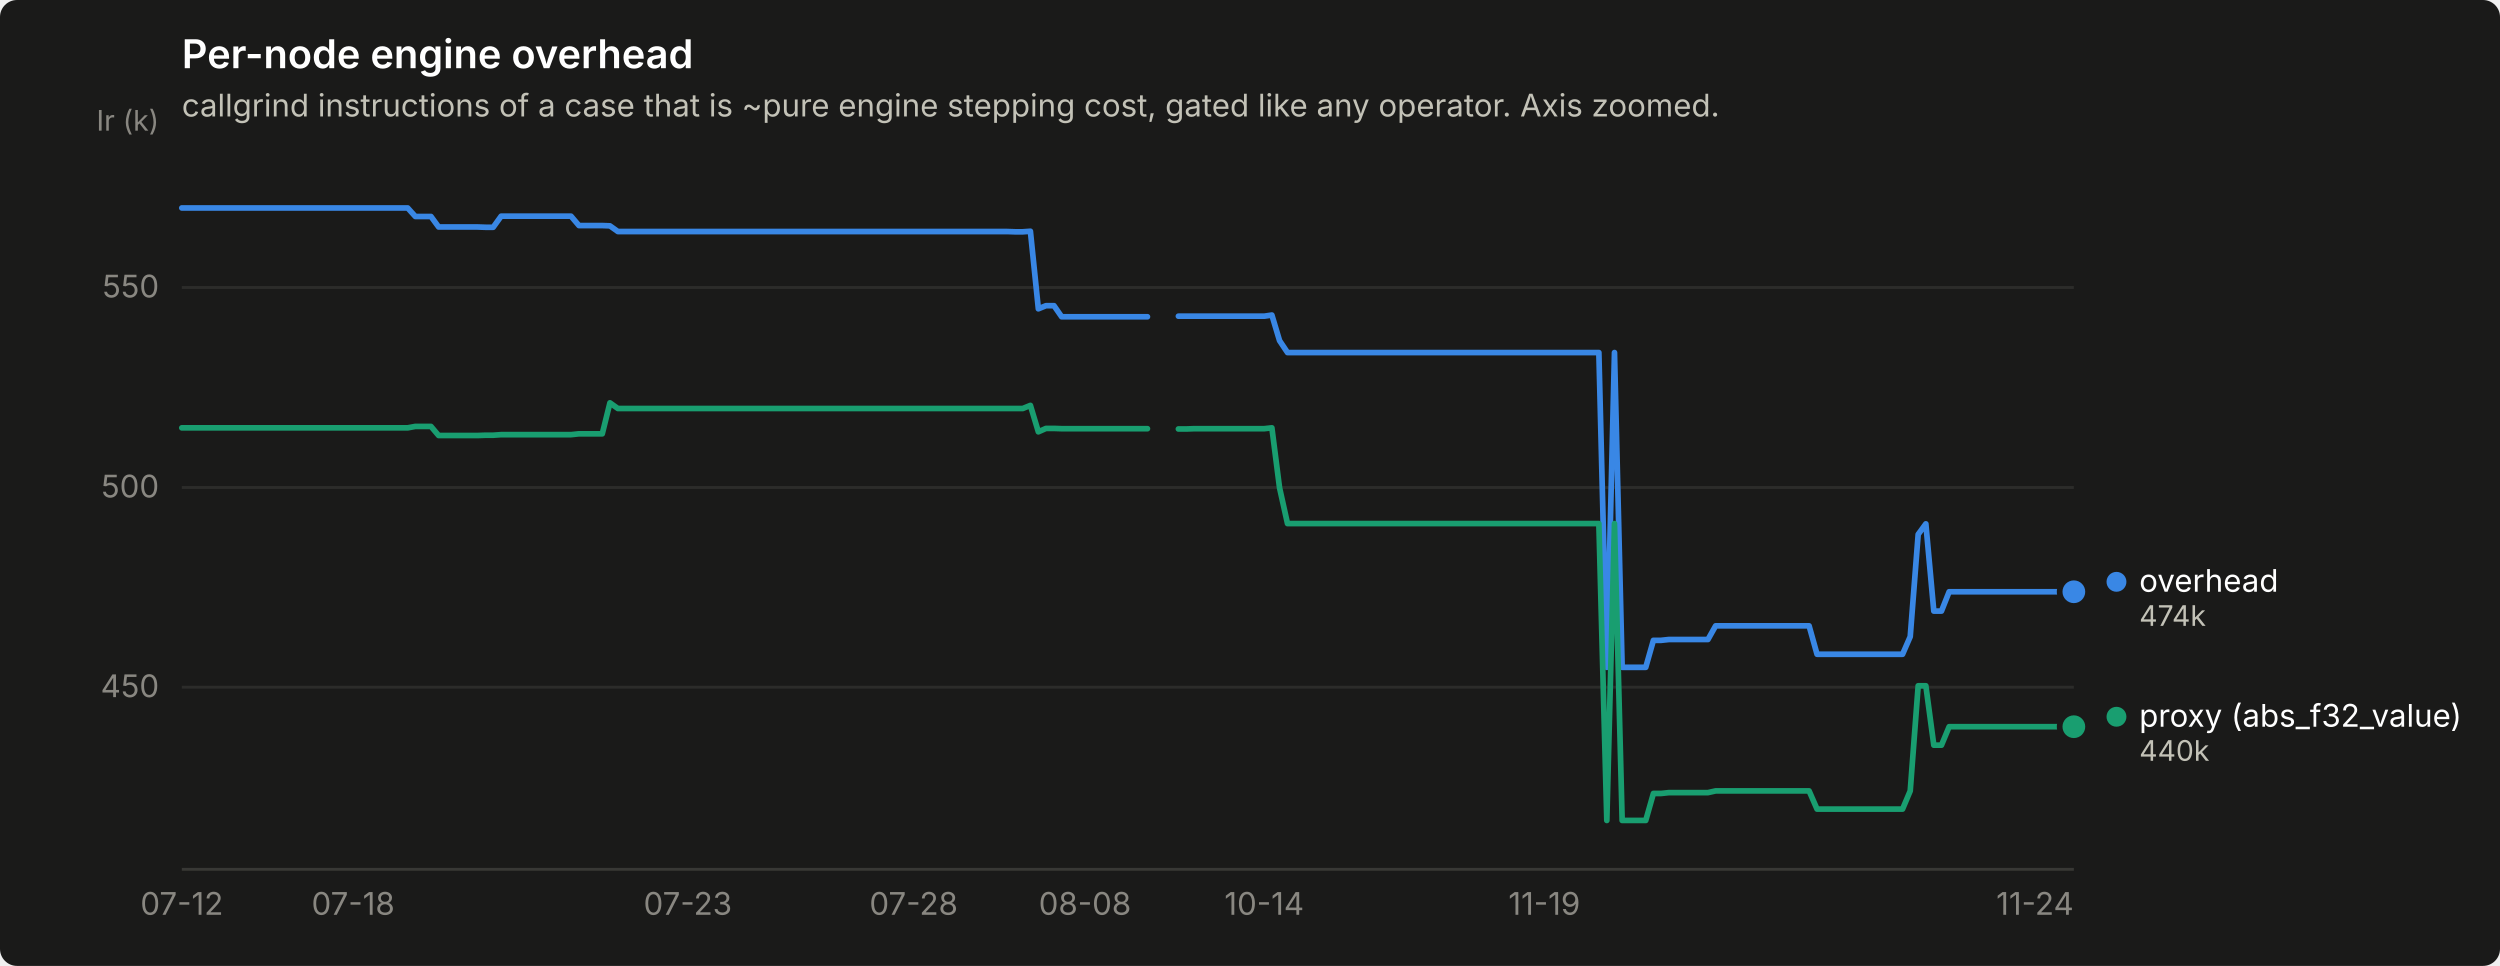
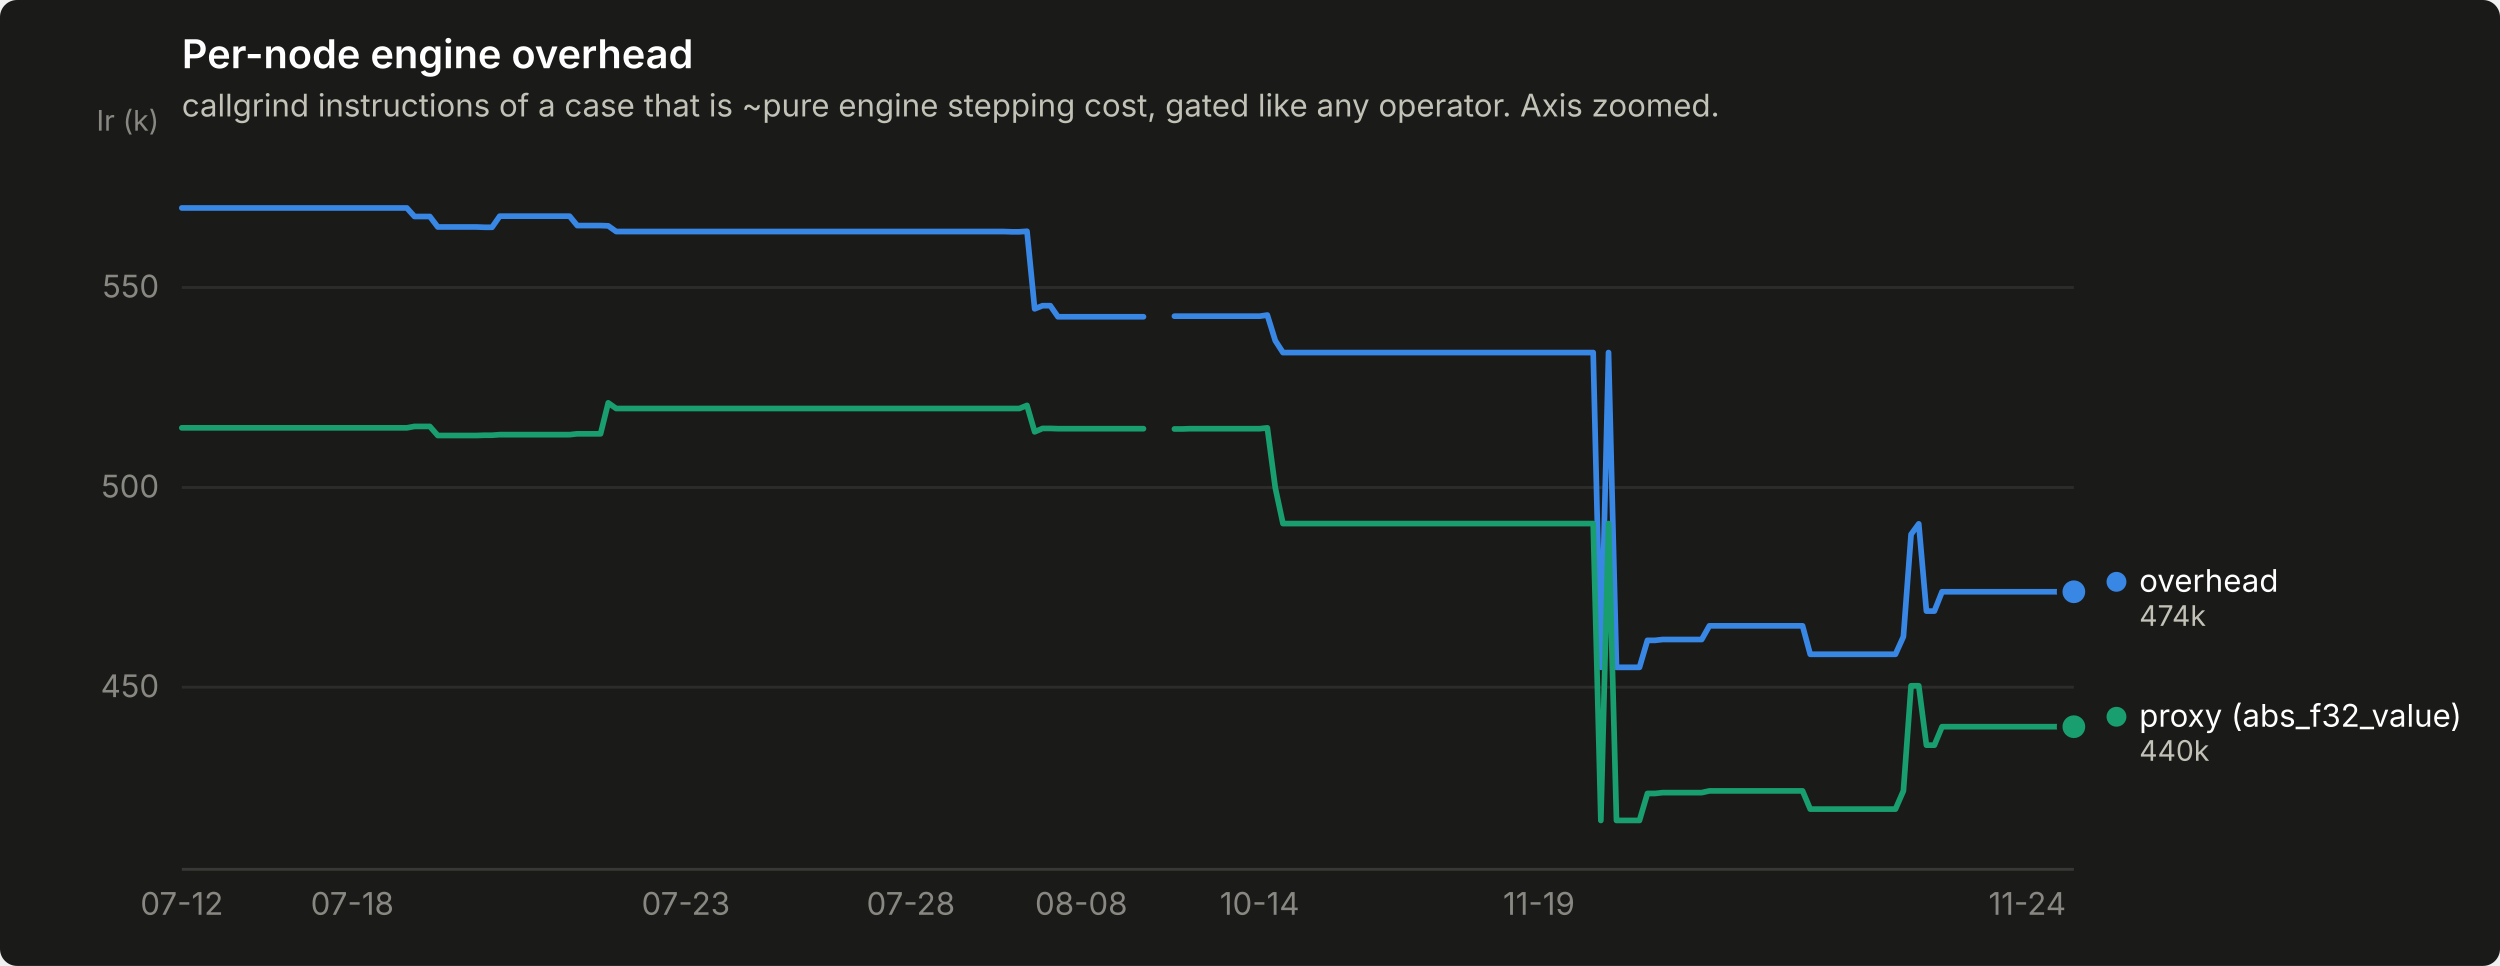
<svg xmlns="http://www.w3.org/2000/svg" width="880" height="340" viewBox="0 0 880 340" role="img" aria-label="Per-node engine overhead">
  <rect width="880" height="340" rx="6" fill="#1a1a19" />
  <text x="64" y="24" font-family="system-ui, -apple-system, &quot;Segoe UI&quot;, sans-serif" font-size="14" font-weight="600" fill="#ffffff">Per-node engine overhead</text>
  <text x="64" y="41" font-family="system-ui, -apple-system, &quot;Segoe UI&quot;, sans-serif" font-size="11" fill="#c3c2b7">callgrind instructions of a case that is ~pure engine stepping cost, gated like any operator. Axis zoomed.</text>
  <line x1="64" y1="241.9" x2="730" y2="241.9" stroke="#2c2c2a" stroke-width="1" />
  <text x="56" y="245.4" text-anchor="end" font-family="system-ui, -apple-system, &quot;Segoe UI&quot;, sans-serif" font-size="11" style="font-variant-numeric: tabular-nums" fill="#898781">450</text>
  <line x1="64" y1="171.6" x2="730" y2="171.6" stroke="#2c2c2a" stroke-width="1" />
  <text x="56" y="175.1" text-anchor="end" font-family="system-ui, -apple-system, &quot;Segoe UI&quot;, sans-serif" font-size="11" style="font-variant-numeric: tabular-nums" fill="#898781">500</text>
  <line x1="64" y1="101.2" x2="730" y2="101.2" stroke="#2c2c2a" stroke-width="1" />
  <text x="56" y="104.7" text-anchor="end" font-family="system-ui, -apple-system, &quot;Segoe UI&quot;, sans-serif" font-size="11" style="font-variant-numeric: tabular-nums" fill="#898781">550</text>
  <text x="56" y="46" text-anchor="end" font-family="system-ui, -apple-system, &quot;Segoe UI&quot;, sans-serif" font-size="10" fill="#898781">Ir (k)</text>
  <line x1="64" y1="306" x2="730" y2="306" stroke="#383835" stroke-width="1" />
  <text x="64.0" y="322" text-anchor="middle" font-family="system-ui, -apple-system, &quot;Segoe UI&quot;, sans-serif" font-size="11" style="font-variant-numeric: tabular-nums" fill="#898781">07-12</text>
-   <text x="124.3" y="322" text-anchor="middle" font-family="system-ui, -apple-system, &quot;Segoe UI&quot;, sans-serif" font-size="11" style="font-variant-numeric: tabular-nums" fill="#898781">07-18</text>
-   <text x="242.1" y="322" text-anchor="middle" font-family="system-ui, -apple-system, &quot;Segoe UI&quot;, sans-serif" font-size="11" style="font-variant-numeric: tabular-nums" fill="#898781">07-23</text>
-   <text x="321.6" y="322" text-anchor="middle" font-family="system-ui, -apple-system, &quot;Segoe UI&quot;, sans-serif" font-size="11" style="font-variant-numeric: tabular-nums" fill="#898781">07-28</text>
-   <text x="381.9" y="322" text-anchor="middle" font-family="system-ui, -apple-system, &quot;Segoe UI&quot;, sans-serif" font-size="11" style="font-variant-numeric: tabular-nums" fill="#898781">08-08</text>
-   <text x="445.0" y="322" text-anchor="middle" font-family="system-ui, -apple-system, &quot;Segoe UI&quot;, sans-serif" font-size="11" style="font-variant-numeric: tabular-nums" fill="#898781">10-14</text>
-   <text x="543.6" y="322" text-anchor="middle" font-family="system-ui, -apple-system, &quot;Segoe UI&quot;, sans-serif" font-size="11" style="font-variant-numeric: tabular-nums" fill="#898781">11-19</text>
-   <text x="716.3" y="322" text-anchor="middle" font-family="system-ui, -apple-system, &quot;Segoe UI&quot;, sans-serif" font-size="11" style="font-variant-numeric: tabular-nums" fill="#898781">11-24</text>
-   <path d="M64.0,73.2 L66.7,73.2 L69.5,73.2 L72.2,73.2 L75.0,73.2 L77.7,73.2 L80.4,73.2 L83.2,73.2 L85.9,73.2 L88.7,73.2 L91.4,73.2 L94.1,73.2 L96.9,73.2 L99.6,73.2 L102.4,73.2 L105.1,73.2 L107.9,73.2 L110.6,73.2 L113.3,73.2 L116.1,73.2 L118.8,73.2 L121.6,73.2 L124.3,73.2 L127.0,73.2 L129.8,73.2 L132.5,73.2 L135.3,73.2 L138.0,73.2 L140.7,73.2 L143.5,73.2 L146.2,76.2 L149.0,76.2 L151.7,76.2 L154.4,79.9 L157.2,79.9 L159.9,79.9 L162.7,79.9 L165.4,79.9 L168.1,79.9 L170.9,80.0 L173.6,80.0 L176.4,76.1 L179.1,76.1 L181.9,76.1 L184.6,76.1 L187.3,76.1 L190.1,76.1 L192.8,76.1 L195.6,76.1 L198.3,76.1 L201.0,76.1 L203.8,79.4 L206.5,79.4 L209.3,79.4 L212.0,79.4 L214.7,79.5 L217.5,81.5 L220.2,81.5 L223.0,81.5 L225.7,81.5 L228.4,81.5 L231.2,81.5 L233.9,81.5 L236.7,81.5 L239.4,81.5 L242.1,81.5 L244.9,81.5 L247.6,81.5 L250.4,81.5 L253.1,81.5 L255.9,81.5 L258.6,81.5 L261.3,81.5 L264.1,81.5 L266.8,81.5 L269.6,81.5 L272.3,81.5 L275.0,81.5 L277.8,81.5 L280.5,81.5 L283.3,81.5 L286.0,81.5 L288.7,81.5 L291.5,81.5 L294.2,81.5 L297.0,81.5 L299.7,81.5 L302.4,81.5 L305.2,81.5 L307.9,81.5 L310.7,81.5 L313.4,81.5 L316.1,81.5 L318.9,81.5 L321.6,81.5 L324.4,81.5 L327.1,81.5 L329.9,81.5 L332.6,81.5 L335.3,81.5 L338.1,81.5 L340.8,81.5 L343.6,81.5 L346.3,81.5 L349.0,81.5 L351.8,81.5 L354.5,81.5 L357.3,81.6 L360.0,81.6 L362.7,81.4 L365.5,108.7 L368.2,107.6 L371.0,107.6 L373.7,111.5 L376.4,111.5 L379.2,111.5 L381.9,111.5 L384.7,111.5 L387.4,111.5 L390.1,111.5 L392.9,111.5 L395.6,111.5 L398.4,111.5 L401.1,111.5 L403.9,111.5" fill="none" stroke="#3987e5" stroke-width="2" stroke-linejoin="round" stroke-linecap="round" />
-   <path d="M414.8,111.3 L417.6,111.3 L420.3,111.3 L423.0,111.3 L425.8,111.3 L428.5,111.3 L431.3,111.3 L434.0,111.3 L436.7,111.3 L439.5,111.3 L442.2,111.3 L445.0,111.3 L447.7,110.9 L450.4,119.9 L453.2,124.1 L455.9,124.1 L458.7,124.1 L461.4,124.1 L464.1,124.1 L466.9,124.1 L469.6,124.1 L472.4,124.1 L475.1,124.1 L477.9,124.1 L480.6,124.1 L483.3,124.1 L486.1,124.1 L488.8,124.1 L491.6,124.1 L494.3,124.1 L497.0,124.1 L499.8,124.1 L502.5,124.1 L505.3,124.1 L508.0,124.1 L510.7,124.1 L513.5,124.1 L516.2,124.1 L519.0,124.1 L521.7,124.1 L524.4,124.1 L527.2,124.1 L529.9,124.1 L532.7,124.1 L535.4,124.1 L538.1,124.1 L540.9,124.1 L543.6,124.1 L546.4,124.1 L549.1,124.1 L551.9,124.1 L554.6,124.1 L557.3,124.1 L560.1,124.1 L562.8,124.1 L565.6,234.9 L568.3,124.1 L571.0,234.9 L573.8,234.9 L576.5,234.9 L579.3,234.9 L582.0,225.4 L584.7,225.4 L587.5,225.1 L590.2,225.1 L593.0,225.1 L595.7,225.1 L598.4,225.1 L601.2,225.1 L603.9,220.3 L606.7,220.3 L609.4,220.3 L612.1,220.3 L614.9,220.3 L617.6,220.3 L620.4,220.3 L623.1,220.3 L625.9,220.3 L628.6,220.3 L631.3,220.3 L634.1,220.3 L636.8,220.3 L639.6,230.3 L642.3,230.3 L645.0,230.3 L647.8,230.3 L650.5,230.3 L653.3,230.3 L656.0,230.3 L658.7,230.3 L661.5,230.3 L664.2,230.3 L667.0,230.3 L669.7,230.3 L672.4,224.1 L675.2,188.1 L677.9,184.4 L680.7,215.1 L683.4,215.1 L686.1,208.3 L688.9,208.3 L691.6,208.3 L694.4,208.3 L697.1,208.3 L699.9,208.3 L702.6,208.3 L705.3,208.3 L708.1,208.3 L710.8,208.3 L713.6,208.3 L716.3,208.3 L719.0,208.3 L721.8,208.3 L724.5,208.3 L727.3,208.3 L730.0,208.3" fill="none" stroke="#3987e5" stroke-width="2" stroke-linejoin="round" stroke-linecap="round" />
+   <text x="124.0" y="322" text-anchor="middle" font-family="system-ui, -apple-system, &quot;Segoe UI&quot;, sans-serif" font-size="11" style="font-variant-numeric: tabular-nums" fill="#898781">07-18</text>
+   <text x="241.4" y="322" text-anchor="middle" font-family="system-ui, -apple-system, &quot;Segoe UI&quot;, sans-serif" font-size="11" style="font-variant-numeric: tabular-nums" fill="#898781">07-23</text>
+   <text x="320.6" y="322" text-anchor="middle" font-family="system-ui, -apple-system, &quot;Segoe UI&quot;, sans-serif" font-size="11" style="font-variant-numeric: tabular-nums" fill="#898781">07-28</text>
+   <text x="380.6" y="322" text-anchor="middle" font-family="system-ui, -apple-system, &quot;Segoe UI&quot;, sans-serif" font-size="11" style="font-variant-numeric: tabular-nums" fill="#898781">08-08</text>
+   <text x="443.4" y="322" text-anchor="middle" font-family="system-ui, -apple-system, &quot;Segoe UI&quot;, sans-serif" font-size="11" style="font-variant-numeric: tabular-nums" fill="#898781">10-14</text>
+   <text x="541.7" y="322" text-anchor="middle" font-family="system-ui, -apple-system, &quot;Segoe UI&quot;, sans-serif" font-size="11" style="font-variant-numeric: tabular-nums" fill="#898781">11-19</text>
+   <text x="713.6" y="322" text-anchor="middle" font-family="system-ui, -apple-system, &quot;Segoe UI&quot;, sans-serif" font-size="11" style="font-variant-numeric: tabular-nums" fill="#898781">11-24</text>
+   <path d="M64.0,73.2 L66.7,73.2 L69.5,73.2 L72.2,73.2 L74.9,73.2 L77.6,73.2 L80.4,73.2 L83.1,73.2 L85.8,73.2 L88.6,73.2 L91.3,73.2 L94.0,73.2 L96.8,73.2 L99.5,73.2 L102.2,73.2 L104.9,73.2 L107.7,73.2 L110.4,73.2 L113.1,73.2 L115.9,73.2 L118.6,73.2 L121.3,73.2 L124.0,73.2 L126.8,73.2 L129.5,73.2 L132.2,73.2 L135.0,73.2 L137.7,73.2 L140.4,73.2 L143.2,73.2 L145.9,76.2 L148.6,76.2 L151.3,76.2 L154.1,79.9 L156.8,79.9 L159.5,79.9 L162.3,79.9 L165.0,79.9 L167.7,79.9 L170.5,80.0 L173.2,80.0 L175.9,76.1 L178.6,76.1 L181.4,76.1 L184.1,76.1 L186.8,76.1 L189.6,76.1 L192.3,76.1 L195.0,76.1 L197.7,76.1 L200.5,76.1 L203.2,79.4 L205.9,79.4 L208.7,79.4 L211.4,79.4 L214.1,79.5 L216.9,81.5 L219.6,81.5 L222.3,81.5 L225.0,81.5 L227.8,81.5 L230.5,81.5 L233.2,81.5 L236.0,81.5 L238.7,81.5 L241.4,81.5 L244.1,81.5 L246.9,81.5 L249.6,81.5 L252.3,81.5 L255.1,81.5 L257.8,81.5 L260.5,81.5 L263.3,81.5 L266.0,81.5 L268.7,81.5 L271.4,81.5 L274.2,81.5 L276.9,81.5 L279.6,81.5 L282.4,81.5 L285.1,81.5 L287.8,81.5 L290.5,81.5 L293.3,81.5 L296.0,81.5 L298.7,81.5 L301.5,81.5 L304.2,81.5 L306.9,81.5 L309.7,81.5 L312.4,81.5 L315.1,81.5 L317.8,81.5 L320.6,81.5 L323.3,81.5 L326.0,81.5 L328.8,81.5 L331.5,81.5 L334.2,81.5 L337.0,81.5 L339.7,81.5 L342.4,81.5 L345.1,81.5 L347.9,81.5 L350.6,81.5 L353.3,81.5 L356.1,81.6 L358.8,81.6 L361.5,81.4 L364.2,108.7 L367.0,107.6 L369.7,107.6 L372.4,111.5 L375.2,111.5 L377.9,111.5 L380.6,111.5 L383.4,111.5 L386.1,111.5 L388.8,111.5 L391.5,111.5 L394.3,111.5 L397.0,111.5 L399.7,111.5 L402.5,111.5" fill="none" stroke="#3987e5" stroke-width="2" stroke-linejoin="round" stroke-linecap="round" />
+   <path d="M413.4,111.3 L416.1,111.3 L418.8,111.3 L421.6,111.3 L424.3,111.3 L427.0,111.3 L429.8,111.3 L432.5,111.3 L435.2,111.3 L437.9,111.3 L440.7,111.3 L443.4,111.3 L446.1,110.9 L448.9,119.9 L451.6,124.1 L454.3,124.1 L457.0,124.1 L459.8,124.1 L462.5,124.1 L465.2,124.1 L468.0,124.1 L470.7,124.1 L473.4,124.1 L476.2,124.1 L478.9,124.1 L481.6,124.1 L484.3,124.1 L487.1,124.1 L489.8,124.1 L492.5,124.1 L495.3,124.1 L498.0,124.1 L500.7,124.1 L503.5,124.1 L506.2,124.1 L508.9,124.1 L511.6,124.1 L514.4,124.1 L517.1,124.1 L519.8,124.1 L522.6,124.1 L525.3,124.1 L528.0,124.1 L530.7,124.1 L533.5,124.1 L536.2,124.1 L538.9,124.1 L541.7,124.1 L544.4,124.1 L547.1,124.1 L549.9,124.1 L552.6,124.1 L555.3,124.1 L558.0,124.1 L560.8,124.1 L563.5,234.9 L566.2,124.1 L569.0,234.9 L571.7,234.9 L574.4,234.9 L577.1,234.9 L579.9,225.4 L582.6,225.4 L585.3,225.1 L588.1,225.1 L590.8,225.1 L593.5,225.1 L596.3,225.1 L599.0,225.1 L601.7,220.3 L604.4,220.3 L607.2,220.3 L609.9,220.3 L612.6,220.3 L615.4,220.3 L618.1,220.3 L620.8,220.3 L623.5,220.3 L626.3,220.3 L629.0,220.3 L631.7,220.3 L634.5,220.3 L637.2,230.3 L639.9,230.3 L642.7,230.3 L645.4,230.3 L648.1,230.3 L650.8,230.3 L653.6,230.3 L656.3,230.3 L659.0,230.3 L661.8,230.3 L664.5,230.3 L667.2,230.3 L670.0,224.1 L672.7,188.1 L675.4,184.4 L678.1,215.1 L680.9,215.1 L683.6,208.3 L686.3,208.3 L689.1,208.3 L691.8,208.3 L694.5,208.3 L697.2,208.3 L700.0,208.3 L702.7,208.3 L705.4,208.3 L708.2,208.3 L710.9,208.3 L713.6,208.3 L716.4,208.3 L719.1,208.3 L721.8,208.3 L724.5,208.3 L727.3,208.3 L730.0,208.3" fill="none" stroke="#3987e5" stroke-width="2" stroke-linejoin="round" stroke-linecap="round" />
  <circle cx="730.0" cy="208.3" r="6" fill="#1a1a19" />
  <circle cx="730.0" cy="208.3" r="4" fill="#3987e5" />
-   <path d="M64.0,150.6 L66.7,150.6 L69.5,150.6 L72.2,150.6 L75.0,150.6 L77.7,150.6 L80.4,150.6 L83.2,150.6 L85.9,150.6 L88.7,150.6 L91.4,150.6 L94.1,150.6 L96.9,150.6 L99.6,150.6 L102.4,150.6 L105.1,150.6 L107.9,150.6 L110.6,150.6 L113.3,150.6 L116.1,150.6 L118.8,150.6 L121.6,150.6 L124.3,150.6 L127.0,150.6 L129.8,150.6 L132.5,150.6 L135.3,150.6 L138.0,150.6 L140.7,150.6 L143.5,150.6 L146.2,150.1 L149.0,150.1 L151.7,150.1 L154.4,153.3 L157.2,153.3 L159.9,153.3 L162.7,153.3 L165.4,153.3 L168.1,153.3 L170.9,153.2 L173.6,153.2 L176.4,153.0 L179.1,153.0 L181.9,153.0 L184.6,153.0 L187.3,153.0 L190.1,153.0 L192.8,153.0 L195.6,153.0 L198.3,153.0 L201.0,153.0 L203.8,152.7 L206.5,152.7 L209.3,152.7 L212.0,152.7 L214.7,141.8 L217.5,143.8 L220.2,143.8 L223.0,143.8 L225.7,143.8 L228.4,143.8 L231.2,143.8 L233.9,143.8 L236.7,143.8 L239.4,143.8 L242.1,143.8 L244.9,143.8 L247.6,143.8 L250.4,143.8 L253.1,143.8 L255.9,143.8 L258.6,143.8 L261.3,143.8 L264.1,143.8 L266.8,143.8 L269.6,143.8 L272.3,143.8 L275.0,143.8 L277.8,143.8 L280.5,143.8 L283.3,143.8 L286.0,143.8 L288.7,143.8 L291.5,143.8 L294.2,143.8 L297.0,143.8 L299.7,143.8 L302.4,143.8 L305.2,143.8 L307.9,143.8 L310.7,143.8 L313.4,143.8 L316.1,143.8 L318.9,143.8 L321.6,143.8 L324.4,143.8 L327.1,143.8 L329.9,143.8 L332.6,143.8 L335.3,143.8 L338.1,143.8 L340.8,143.8 L343.6,143.8 L346.3,143.8 L349.0,143.8 L351.8,143.8 L354.5,143.8 L357.3,143.8 L360.0,143.8 L362.7,142.7 L365.5,152.0 L368.2,150.8 L371.0,150.8 L373.7,150.9 L376.4,150.9 L379.2,150.9 L381.9,150.9 L384.7,150.9 L387.4,150.9 L390.1,150.9 L392.9,150.9 L395.6,150.9 L398.4,150.9 L401.1,150.9 L403.9,150.9" fill="none" stroke="#199e70" stroke-width="2" stroke-linejoin="round" stroke-linecap="round" />
-   <path d="M414.8,151.0 L417.6,151.0 L420.3,150.9 L423.0,150.9 L425.8,150.9 L428.5,150.9 L431.3,150.9 L434.0,150.9 L436.7,150.9 L439.5,150.9 L442.2,150.9 L445.0,150.9 L447.7,150.6 L450.4,171.7 L453.2,184.3 L455.9,184.3 L458.7,184.3 L461.4,184.3 L464.1,184.3 L466.9,184.3 L469.6,184.3 L472.4,184.3 L475.1,184.3 L477.9,184.3 L480.6,184.3 L483.3,184.3 L486.1,184.3 L488.8,184.3 L491.6,184.3 L494.3,184.3 L497.0,184.3 L499.8,184.3 L502.5,184.3 L505.3,184.3 L508.0,184.3 L510.7,184.3 L513.5,184.3 L516.2,184.3 L519.0,184.3 L521.7,184.3 L524.4,184.3 L527.2,184.3 L529.9,184.3 L532.7,184.3 L535.4,184.3 L538.1,184.3 L540.9,184.3 L543.6,184.3 L546.4,184.3 L549.1,184.3 L551.9,184.3 L554.6,184.3 L557.3,184.3 L560.1,184.3 L562.8,184.3 L565.6,288.8 L568.3,184.3 L571.0,288.8 L573.8,288.8 L576.5,288.8 L579.3,288.8 L582.0,279.3 L584.7,279.3 L587.5,279.0 L590.2,279.0 L593.0,279.0 L595.7,279.0 L598.4,279.0 L601.2,279.0 L603.9,278.4 L606.7,278.4 L609.4,278.4 L612.1,278.4 L614.9,278.4 L617.6,278.4 L620.4,278.4 L623.1,278.4 L625.9,278.4 L628.6,278.4 L631.3,278.4 L634.1,278.4 L636.8,278.4 L639.6,284.8 L642.3,284.8 L645.0,284.8 L647.8,284.8 L650.5,284.8 L653.3,284.8 L656.0,284.8 L658.7,284.8 L661.5,284.8 L664.2,284.8 L667.0,284.8 L669.7,284.8 L672.4,278.4 L675.2,241.4 L677.9,241.4 L680.7,262.3 L683.4,262.3 L686.1,255.8 L688.9,255.8 L691.6,255.8 L694.4,255.8 L697.1,255.8 L699.9,255.8 L702.6,255.8 L705.3,255.8 L708.1,255.8 L710.8,255.8 L713.6,255.8 L716.3,255.8 L719.0,255.8 L721.8,255.8 L724.5,255.8 L727.3,255.8 L730.0,255.8" fill="none" stroke="#199e70" stroke-width="2" stroke-linejoin="round" stroke-linecap="round" />
+   <path d="M64.0,150.6 L66.7,150.6 L69.5,150.6 L72.2,150.6 L74.9,150.6 L77.6,150.6 L80.4,150.6 L83.1,150.6 L85.8,150.6 L88.6,150.6 L91.3,150.6 L94.0,150.6 L96.8,150.6 L99.5,150.6 L102.2,150.6 L104.9,150.6 L107.7,150.6 L110.4,150.6 L113.1,150.6 L115.9,150.6 L118.6,150.6 L121.3,150.6 L124.0,150.6 L126.8,150.6 L129.5,150.6 L132.2,150.6 L135.0,150.6 L137.7,150.6 L140.4,150.6 L143.2,150.6 L145.9,150.1 L148.6,150.1 L151.3,150.1 L154.1,153.3 L156.8,153.3 L159.5,153.3 L162.3,153.3 L165.0,153.3 L167.7,153.3 L170.5,153.2 L173.2,153.2 L175.9,153.0 L178.6,153.0 L181.4,153.0 L184.1,153.0 L186.8,153.0 L189.6,153.0 L192.3,153.0 L195.0,153.0 L197.7,153.0 L200.5,153.0 L203.2,152.7 L205.9,152.7 L208.7,152.7 L211.4,152.7 L214.1,141.8 L216.9,143.8 L219.6,143.8 L222.3,143.8 L225.0,143.8 L227.8,143.8 L230.5,143.8 L233.2,143.8 L236.0,143.8 L238.7,143.8 L241.4,143.8 L244.1,143.8 L246.9,143.8 L249.6,143.8 L252.3,143.8 L255.1,143.8 L257.8,143.8 L260.5,143.8 L263.3,143.8 L266.0,143.8 L268.7,143.8 L271.4,143.8 L274.2,143.8 L276.9,143.8 L279.6,143.8 L282.4,143.8 L285.1,143.8 L287.8,143.8 L290.5,143.8 L293.3,143.8 L296.0,143.8 L298.7,143.8 L301.5,143.8 L304.2,143.8 L306.9,143.8 L309.7,143.8 L312.4,143.8 L315.1,143.8 L317.8,143.8 L320.6,143.8 L323.3,143.8 L326.0,143.8 L328.8,143.8 L331.5,143.8 L334.2,143.8 L337.0,143.8 L339.7,143.8 L342.4,143.8 L345.1,143.8 L347.9,143.8 L350.6,143.8 L353.3,143.8 L356.1,143.8 L358.8,143.8 L361.5,142.7 L364.2,152.0 L367.0,150.8 L369.7,150.8 L372.4,150.9 L375.2,150.9 L377.9,150.9 L380.6,150.9 L383.4,150.9 L386.1,150.9 L388.8,150.9 L391.5,150.9 L394.3,150.9 L397.0,150.9 L399.7,150.9 L402.5,150.9" fill="none" stroke="#199e70" stroke-width="2" stroke-linejoin="round" stroke-linecap="round" />
+   <path d="M413.4,151.0 L416.1,151.0 L418.8,150.9 L421.6,150.9 L424.3,150.9 L427.0,150.9 L429.8,150.9 L432.5,150.9 L435.2,150.9 L437.9,150.9 L440.7,150.9 L443.4,150.9 L446.1,150.6 L448.9,171.7 L451.6,184.3 L454.3,184.3 L457.0,184.3 L459.8,184.3 L462.5,184.3 L465.2,184.3 L468.0,184.3 L470.7,184.3 L473.4,184.3 L476.2,184.3 L478.9,184.3 L481.6,184.3 L484.3,184.3 L487.1,184.3 L489.8,184.3 L492.5,184.3 L495.3,184.3 L498.0,184.3 L500.7,184.3 L503.5,184.3 L506.2,184.3 L508.9,184.3 L511.6,184.3 L514.4,184.3 L517.1,184.3 L519.8,184.3 L522.6,184.3 L525.3,184.3 L528.0,184.3 L530.7,184.3 L533.5,184.3 L536.2,184.3 L538.9,184.3 L541.7,184.3 L544.4,184.3 L547.1,184.3 L549.9,184.3 L552.6,184.3 L555.3,184.3 L558.0,184.3 L560.8,184.3 L563.5,288.8 L566.2,184.3 L569.0,288.8 L571.7,288.8 L574.4,288.8 L577.1,288.8 L579.9,279.3 L582.6,279.3 L585.3,279.0 L588.1,279.0 L590.8,279.0 L593.5,279.0 L596.3,279.0 L599.0,279.0 L601.7,278.4 L604.4,278.4 L607.2,278.4 L609.9,278.4 L612.6,278.4 L615.4,278.4 L618.1,278.4 L620.8,278.4 L623.5,278.4 L626.3,278.4 L629.0,278.4 L631.7,278.4 L634.5,278.4 L637.2,284.8 L639.9,284.8 L642.7,284.8 L645.4,284.8 L648.1,284.8 L650.8,284.8 L653.6,284.8 L656.3,284.8 L659.0,284.8 L661.8,284.8 L664.5,284.8 L667.2,284.8 L670.0,278.4 L672.7,241.4 L675.4,241.4 L678.1,262.3 L680.9,262.3 L683.6,255.8 L686.3,255.8 L689.1,255.8 L691.8,255.8 L694.5,255.8 L697.2,255.8 L700.0,255.8 L702.7,255.8 L705.4,255.8 L708.2,255.8 L710.9,255.8 L713.6,255.8 L716.4,255.8 L719.1,255.8 L721.8,255.8 L724.5,255.8 L727.3,255.8 L730.0,255.8" fill="none" stroke="#199e70" stroke-width="2" stroke-linejoin="round" stroke-linecap="round" />
  <circle cx="730.0" cy="255.8" r="6" fill="#1a1a19" />
  <circle cx="730.0" cy="255.8" r="4" fill="#199e70" />
  <circle cx="745.0" cy="204.8" r="3.5" fill="#3987e5" />
  <text x="753.0" y="208.3" font-family="system-ui, -apple-system, &quot;Segoe UI&quot;, sans-serif" font-size="11" fill="#ffffff">overhead</text>
  <text x="753.0" y="220.3" font-family="system-ui, -apple-system, &quot;Segoe UI&quot;, sans-serif" font-size="10" style="font-variant-numeric: tabular-nums" fill="#c3c2b7">474k</text>
  <circle cx="745.0" cy="252.3" r="3.5" fill="#199e70" />
  <text x="753.0" y="255.8" font-family="system-ui, -apple-system, &quot;Segoe UI&quot;, sans-serif" font-size="11" fill="#ffffff">proxy (abs_f32_value)</text>
  <text x="753.0" y="267.8" font-family="system-ui, -apple-system, &quot;Segoe UI&quot;, sans-serif" font-size="10" style="font-variant-numeric: tabular-nums" fill="#c3c2b7">440k</text>
</svg>
